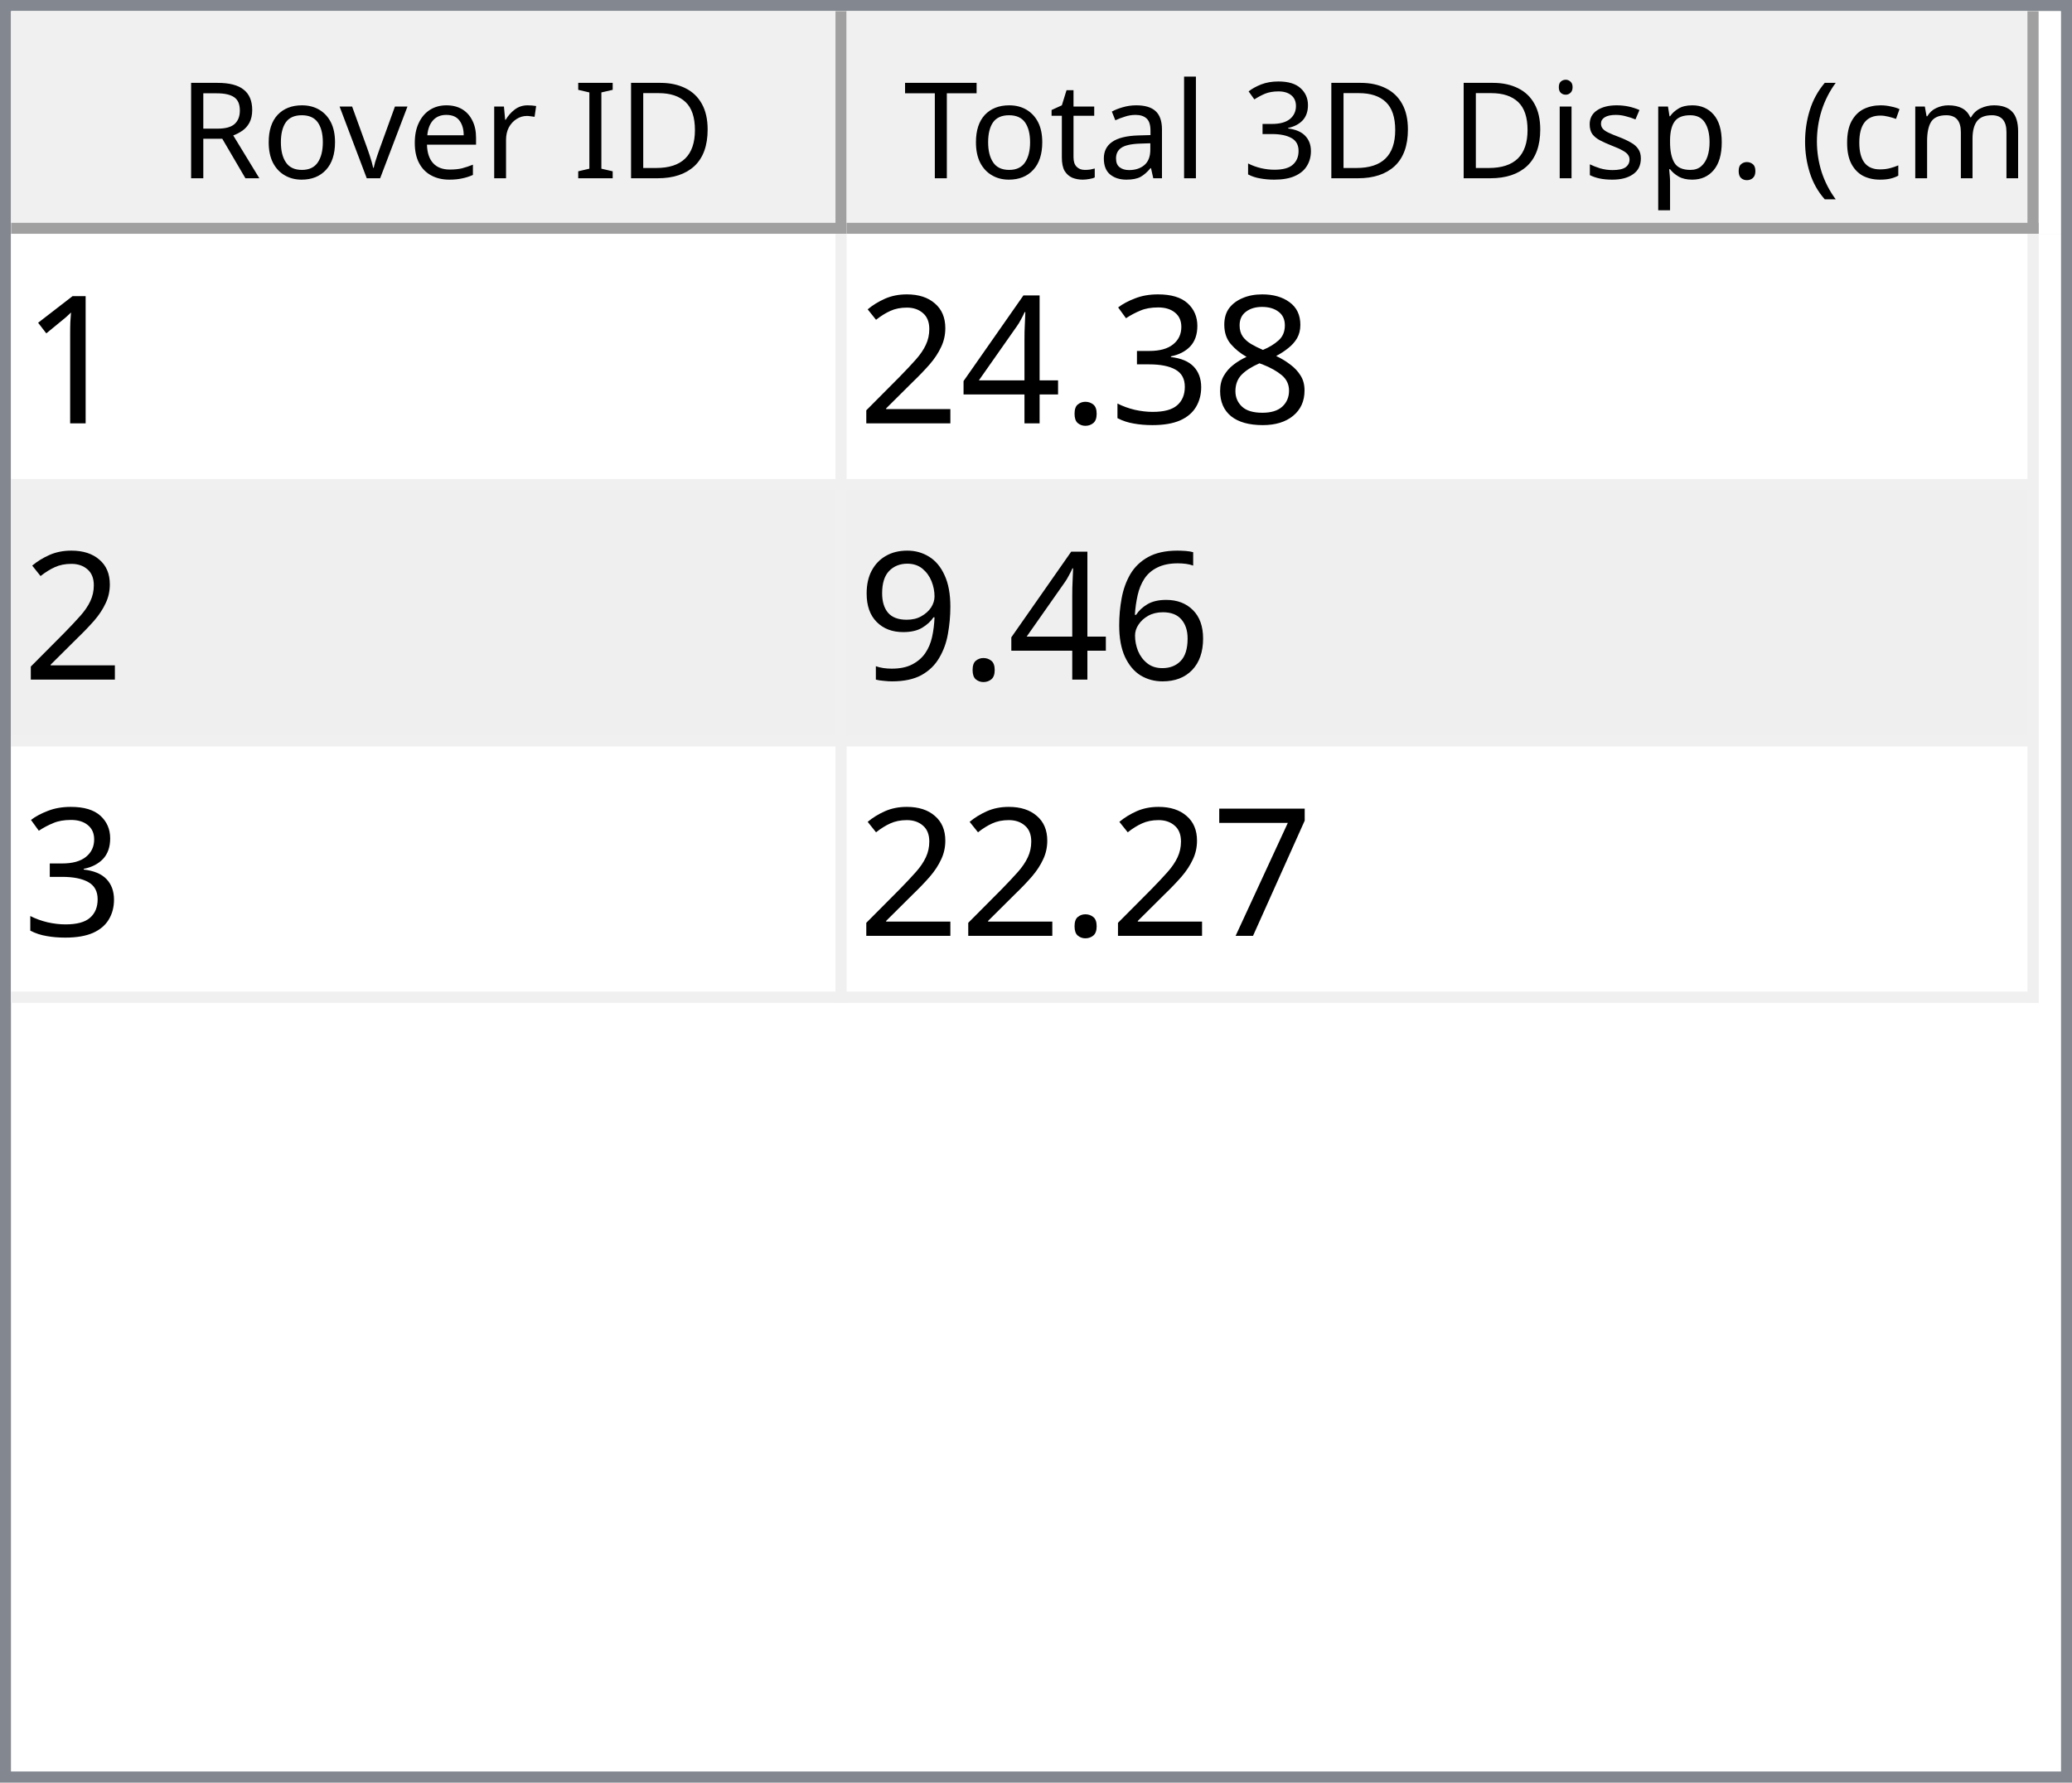
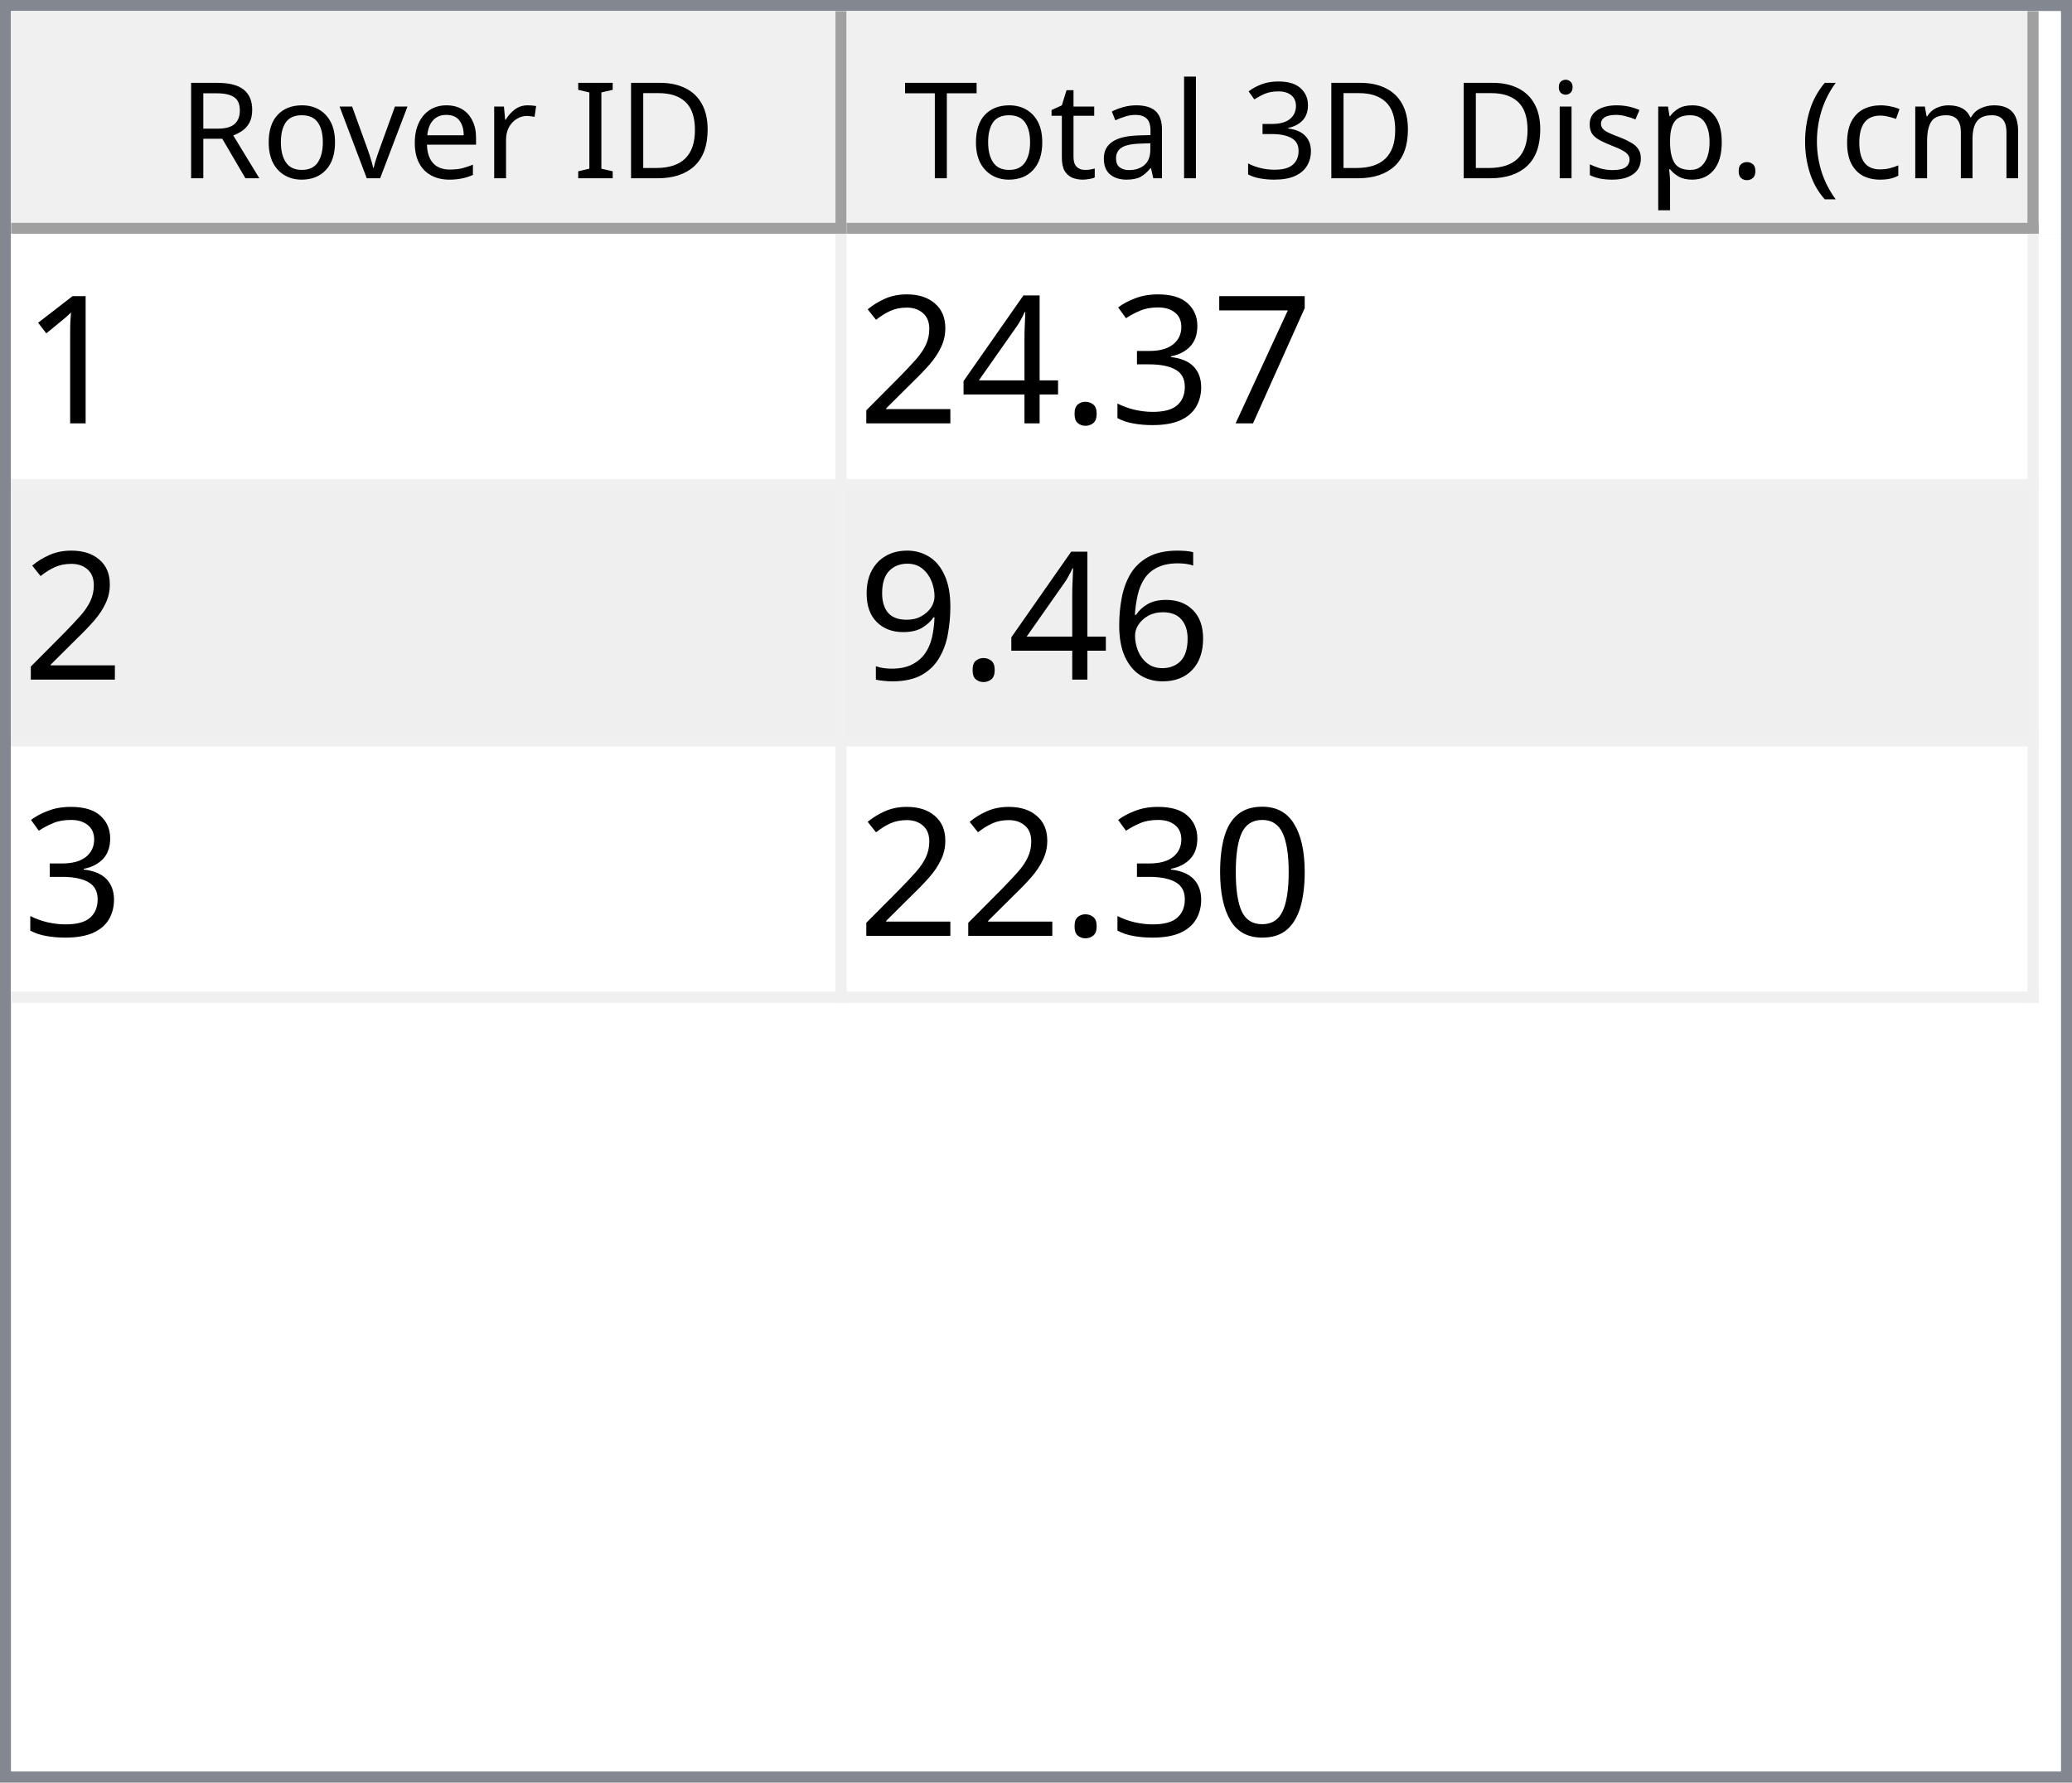
<svg xmlns="http://www.w3.org/2000/svg" style="fill-opacity:1; color-rendering:auto; color-interpolation:auto; text-rendering:auto; stroke:black; stroke-linecap:square; stroke-miterlimit:10; shape-rendering:auto; stroke-opacity:1; fill:black; stroke-dasharray:none; font-weight:normal; stroke-width:1; font-family:'Dialog'; font-style:normal; stroke-linejoin:miter; font-size:12px; stroke-dashoffset:0; image-rendering:auto;" width="186" height="160">
  <defs id="genericDefs" />
  <g>
    <defs id="defs1">
      <clipPath clipPathUnits="userSpaceOnUse" id="clipPath1">
        <path d="M0 0 L186 0 L186 160 L0 160 L0 0 Z" />
      </clipPath>
      <clipPath clipPathUnits="userSpaceOnUse" id="clipPath2">
        <path d="M0 0 L0 160 L186 160 L186 0 Z" />
      </clipPath>
      <clipPath clipPathUnits="userSpaceOnUse" id="clipPath3">
        <path d="M0 0 L0 20 L184 20 L184 0 Z" />
      </clipPath>
      <clipPath clipPathUnits="userSpaceOnUse" id="clipPath4">
        <path d="M0 0 L0 20 L75 20 L75 0 Z" />
      </clipPath>
      <clipPath clipPathUnits="userSpaceOnUse" id="clipPath5">
        <path d="M1 1 L1 19 L74 19 L74 1 Z" />
      </clipPath>
      <clipPath clipPathUnits="userSpaceOnUse" id="clipPath6">
        <path d="M0 0 L0 18 L73 18 L73 0 Z" />
      </clipPath>
      <clipPath clipPathUnits="userSpaceOnUse" id="clipPath7">
        <path d="M-0.5 -0.5 L-0.5 19.5 L74.5 19.5 L74.5 -0.5 Z" />
      </clipPath>
      <clipPath clipPathUnits="userSpaceOnUse" id="clipPath8">
        <path d="M0 0 L0 20 L107 20 L107 0 Z" />
      </clipPath>
      <clipPath clipPathUnits="userSpaceOnUse" id="clipPath9">
        <path d="M1 1 L1 19 L106 19 L106 1 Z" />
      </clipPath>
      <clipPath clipPathUnits="userSpaceOnUse" id="clipPath10">
        <path d="M0 0 L0 18 L105 18 L105 0 Z" />
      </clipPath>
      <clipPath clipPathUnits="userSpaceOnUse" id="clipPath11">
        <path d="M-0.5 -0.5 L-0.5 19.5 L106.5 19.5 L106.5 -0.5 Z" />
      </clipPath>
      <clipPath clipPathUnits="userSpaceOnUse" id="clipPath12">
        <path d="M0 0 L0 138 L184 138 L184 0 Z" />
      </clipPath>
      <clipPath clipPathUnits="userSpaceOnUse" id="clipPath13">
        <path d="M0 0 L0 69 L182 69 L182 0 Z" />
      </clipPath>
      <clipPath clipPathUnits="userSpaceOnUse" id="clipPath14">
        <path d="M-0.5 -0.5 L-0.5 68.5 L181.5 68.5 L181.5 -0.5 Z" />
      </clipPath>
      <clipPath clipPathUnits="userSpaceOnUse" id="clipPath15">
        <path d="M0 0 L0 22 L74 22 L74 0 Z" />
      </clipPath>
      <clipPath clipPathUnits="userSpaceOnUse" id="clipPath16">
        <path d="M0 0 L0 22 L106 22 L106 0 Z" />
      </clipPath>
      <font horiz-adv-x="64.551" id="font1">
        <font-face ascent="107.91" descent="25.098" units-per-em="100" style="font-style:normal; font-family:Segoe UI; font-weight:normal;" />
        <missing-glyph horiz-adv-x="64.551" d="M8.109 0 L8.109 68.266 L56.453 68.266 L56.453 0 L8.109 0 ZM15.328 7.234 L49.219 7.234 L49.219 61.031 L15.328 61.031 L15.328 7.234 Z" />
        <glyph unicode="D" horiz-adv-x="70.117" d="M9.188 0 L9.188 70.016 L28.516 70.016 Q65.531 70.016 65.531 35.891 Q65.531 19.672 55.25 9.836 Q44.969 0 27.734 0 L9.188 0 ZM17.391 62.594 L17.391 7.422 L27.828 7.422 Q41.609 7.422 49.273 14.797 Q56.938 22.172 56.938 35.688 Q56.938 62.594 28.328 62.594 L17.391 62.594 Z" />
        <glyph unicode="I" horiz-adv-x="26.611" d="M17.391 0 L9.188 0 L9.188 70.016 L17.391 70.016 L17.391 0 Z" />
        <glyph unicode=" " horiz-adv-x="27.393" d="" />
        <glyph unicode="r" horiz-adv-x="34.766" d="M34.188 41.891 Q32.078 43.5 28.125 43.5 Q23 43.5 19.555 38.672 Q16.109 33.844 16.109 25.484 L16.109 0 L8.109 0 L8.109 50 L16.109 50 L16.109 39.703 L16.312 39.703 Q18.016 44.969 21.531 47.922 Q25.047 50.875 29.391 50.875 Q32.516 50.875 34.188 50.203 L34.188 41.891 Z" />
        <glyph unicode="e" horiz-adv-x="52.295" d="M48.297 23 L12.984 23 Q13.188 14.656 17.484 10.109 Q21.781 5.562 29.297 5.562 Q37.75 5.562 44.828 11.141 L44.828 3.609 Q38.234 -1.172 27.391 -1.172 Q16.797 -1.172 10.742 5.641 Q4.688 12.453 4.688 24.812 Q4.688 36.469 11.305 43.82 Q17.922 51.172 27.734 51.172 Q37.547 51.172 42.922 44.828 Q48.297 38.484 48.297 27.203 L48.297 23 ZM40.094 29.781 Q40.047 36.719 36.75 40.578 Q33.453 44.438 27.594 44.438 Q21.922 44.438 17.969 40.383 Q14.016 36.328 13.094 29.781 L40.094 29.781 Z" />
        <glyph unicode="v" horiz-adv-x="47.9" d="M47.406 50 L27.484 0 L19.625 0 L0.688 50 L9.469 50 L22.172 13.672 Q23.578 9.672 23.922 6.688 L24.125 6.688 Q24.609 10.453 25.688 13.484 L38.969 50 L47.406 50 Z" />
        <glyph unicode="o" horiz-adv-x="58.594" d="M29 -1.172 Q17.922 -1.172 11.305 5.836 Q4.688 12.844 4.688 24.422 Q4.688 37.016 11.57 44.094 Q18.453 51.172 30.172 51.172 Q41.359 51.172 47.633 44.289 Q53.906 37.406 53.906 25.203 Q53.906 13.234 47.141 6.031 Q40.375 -1.172 29 -1.172 ZM29.594 44.438 Q21.875 44.438 17.383 39.188 Q12.891 33.938 12.891 24.703 Q12.891 15.828 17.43 10.695 Q21.969 5.562 29.594 5.562 Q37.359 5.562 41.531 10.594 Q45.703 15.625 45.703 24.906 Q45.703 34.281 41.531 39.359 Q37.359 44.438 29.594 44.438 Z" />
        <glyph unicode="R" horiz-adv-x="59.814" d="M59.375 0 L49.609 0 L37.891 19.625 Q36.281 22.359 34.766 24.289 Q33.25 26.219 31.664 27.438 Q30.078 28.656 28.25 29.219 Q26.422 29.781 24.125 29.781 L17.391 29.781 L17.391 0 L9.188 0 L9.188 70.016 L30.078 70.016 Q34.672 70.016 38.555 68.867 Q42.438 67.719 45.289 65.375 Q48.141 63.031 49.758 59.547 Q51.375 56.062 51.375 51.375 Q51.375 47.703 50.273 44.656 Q49.172 41.609 47.148 39.211 Q45.125 36.812 42.266 35.133 Q39.406 33.453 35.844 32.516 L35.844 32.328 Q37.594 31.547 38.891 30.547 Q40.188 29.547 41.359 28.18 Q42.531 26.812 43.68 25.078 Q44.828 23.344 46.234 21.047 L59.375 0 ZM17.391 62.594 L17.391 37.203 L28.516 37.203 Q31.594 37.203 34.203 38.133 Q36.812 39.062 38.719 40.797 Q40.625 42.531 41.703 45.047 Q42.781 47.562 42.781 50.688 Q42.781 56.297 39.141 59.445 Q35.5 62.594 28.609 62.594 L17.391 62.594 Z" />
        <glyph unicode=")" horiz-adv-x="30.176" d="M8.297 -15.922 L1.172 -15.922 Q16.406 2.344 16.406 26.812 Q16.406 51.469 1.078 70.016 L8.297 70.016 Q23.531 52.156 23.531 26.703 Q23.531 1.375 8.297 -15.922 Z" />
        <glyph unicode="m" horiz-adv-x="86.133" d="M79.109 0 L71.094 0 L71.094 28.719 Q71.094 37.016 68.531 40.727 Q65.969 44.438 59.906 44.438 Q54.781 44.438 51.195 39.75 Q47.609 35.062 47.609 28.516 L47.609 0 L39.594 0 L39.594 29.688 Q39.594 44.438 28.219 44.438 Q22.953 44.438 19.531 40.016 Q16.109 35.594 16.109 28.516 L16.109 0 L8.109 0 L8.109 50 L16.109 50 L16.109 42.094 L16.312 42.094 Q21.625 51.172 31.844 51.172 Q36.969 51.172 40.773 48.312 Q44.578 45.453 46 40.828 Q51.562 51.172 62.594 51.172 Q79.109 51.172 79.109 30.812 L79.109 0 Z" />
        <glyph unicode="c" horiz-adv-x="46.191" d="M42.188 2.297 Q36.422 -1.172 28.516 -1.172 Q17.828 -1.172 11.258 5.789 Q4.688 12.75 4.688 23.828 Q4.688 36.188 11.766 43.68 Q18.844 51.172 30.672 51.172 Q37.25 51.172 42.281 48.734 L42.281 40.531 Q36.719 44.438 30.375 44.438 Q22.703 44.438 17.797 38.945 Q12.891 33.453 12.891 24.516 Q12.891 15.719 17.508 10.641 Q22.125 5.562 29.891 5.562 Q36.422 5.562 42.188 9.906 L42.188 2.297 Z" />
        <glyph unicode="(" horiz-adv-x="30.176" d="M29.109 -15.922 L21.969 -15.922 Q6.844 1.375 6.844 26.703 Q6.844 52.156 21.969 70.016 L29.203 70.016 Q13.875 51.469 13.875 26.812 Q13.875 2.344 29.109 -15.922 Z" />
        <glyph unicode="." horiz-adv-x="21.68" d="M10.891 -1.078 Q8.641 -1.078 7.055 0.539 Q5.469 2.156 5.469 4.391 Q5.469 6.641 7.055 8.273 Q8.641 9.906 10.891 9.906 Q13.188 9.906 14.797 8.273 Q16.406 6.641 16.406 4.391 Q16.406 2.156 14.797 0.539 Q13.188 -1.078 10.891 -1.078 Z" />
        <glyph unicode="p" horiz-adv-x="58.789" d="M16.312 7.234 L16.109 7.234 L16.109 -23 L8.109 -23 L8.109 50 L16.109 50 L16.109 41.219 L16.312 41.219 Q22.219 51.172 33.594 51.172 Q43.266 51.172 48.688 44.461 Q54.109 37.75 54.109 26.469 Q54.109 13.922 48 6.375 Q41.891 -1.172 31.297 -1.172 Q21.578 -1.172 16.312 7.234 ZM16.109 27.391 L16.109 20.406 Q16.109 14.203 20.141 9.883 Q24.172 5.562 30.375 5.562 Q37.641 5.562 41.773 11.133 Q45.906 16.703 45.906 26.609 Q45.906 34.969 42.047 39.703 Q38.188 44.438 31.594 44.438 Q24.609 44.438 20.359 39.578 Q16.109 34.719 16.109 27.391 Z" />
        <glyph unicode="s" horiz-adv-x="42.432" d="M5.078 1.812 L5.078 10.406 Q11.625 5.562 19.484 5.562 Q30.031 5.562 30.031 12.594 Q30.031 14.594 29.125 15.992 Q28.219 17.391 26.68 18.461 Q25.141 19.531 23.07 20.383 Q21 21.234 18.609 22.172 Q15.281 23.484 12.766 24.828 Q10.25 26.172 8.57 27.859 Q6.891 29.547 6.031 31.695 Q5.172 33.844 5.172 36.719 Q5.172 40.234 6.789 42.945 Q8.406 45.656 11.086 47.484 Q13.766 49.312 17.211 50.242 Q20.656 51.172 24.312 51.172 Q30.812 51.172 35.938 48.922 L35.938 40.828 Q30.422 44.438 23.25 44.438 Q21 44.438 19.195 43.922 Q17.391 43.406 16.094 42.477 Q14.797 41.547 14.086 40.258 Q13.375 38.969 13.375 37.406 Q13.375 35.453 14.086 34.133 Q14.797 32.812 16.164 31.789 Q17.531 30.766 19.484 29.938 Q21.438 29.109 23.922 28.125 Q27.25 26.859 29.883 25.516 Q32.516 24.172 34.375 22.484 Q36.234 20.797 37.234 18.602 Q38.234 16.406 38.234 13.375 Q38.234 9.672 36.602 6.938 Q34.969 4.203 32.234 2.398 Q29.5 0.594 25.93 -0.289 Q22.359 -1.172 18.453 -1.172 Q10.75 -1.172 5.078 1.812 Z" />
        <glyph unicode="i" horiz-adv-x="24.219" d="M12.203 62.703 Q10.062 62.703 8.547 64.164 Q7.031 65.625 7.031 67.875 Q7.031 70.125 8.547 71.609 Q10.062 73.094 12.203 73.094 Q14.406 73.094 15.945 71.609 Q17.484 70.125 17.484 67.875 Q17.484 65.719 15.945 64.211 Q14.406 62.703 12.203 62.703 ZM16.109 0 L8.109 0 L8.109 50 L16.109 50 L16.109 0 Z" />
        <glyph unicode="3" horiz-adv-x="53.906" d="M46.531 19.828 Q46.531 15.094 44.75 11.211 Q42.969 7.328 39.719 4.57 Q36.469 1.812 31.93 0.297 Q27.391 -1.219 21.922 -1.219 Q11.922 -1.219 6 2.594 L6 11.188 Q13.094 5.609 22.219 5.609 Q25.875 5.609 28.828 6.539 Q31.781 7.469 33.906 9.227 Q36.031 10.984 37.18 13.477 Q38.328 15.969 38.328 19.094 Q38.328 32.812 18.797 32.812 L12.984 32.812 L12.984 39.594 L18.5 39.594 Q35.797 39.594 35.797 52.484 Q35.797 64.406 22.609 64.406 Q15.188 64.406 8.688 59.422 L8.688 67.188 Q15.375 71.188 24.609 71.188 Q29 71.188 32.57 69.969 Q36.141 68.75 38.68 66.555 Q41.219 64.359 42.609 61.281 Q44 58.203 44 54.5 Q44 40.672 30.031 36.719 L30.031 36.531 Q33.594 36.141 36.625 34.797 Q39.656 33.453 41.852 31.305 Q44.047 29.156 45.289 26.25 Q46.531 23.344 46.531 19.828 Z" />
        <glyph unicode="l" horiz-adv-x="24.219" d="M16.109 0 L8.109 0 L8.109 74.031 L16.109 74.031 L16.109 0 Z" />
        <glyph unicode="a" horiz-adv-x="50.879" d="M43.891 0 L35.891 0 L35.891 7.812 L35.688 7.812 Q30.469 -1.172 20.312 -1.172 Q12.844 -1.172 8.617 2.781 Q4.391 6.734 4.391 13.281 Q4.391 27.297 20.906 29.594 L35.891 31.688 Q35.891 44.438 25.594 44.438 Q16.547 44.438 9.281 38.281 L9.281 46.484 Q16.656 51.172 26.266 51.172 Q43.891 51.172 43.891 32.516 L43.891 0 ZM35.891 25.297 L23.828 23.641 Q18.266 22.859 15.43 20.875 Q12.594 18.891 12.594 13.875 Q12.594 10.203 15.211 7.883 Q17.828 5.562 22.172 5.562 Q28.125 5.562 32.008 9.742 Q35.891 13.922 35.891 20.312 L35.891 25.297 Z" />
        <glyph unicode="t" horiz-adv-x="33.887" d="M31.297 0.484 Q28.469 -1.078 23.828 -1.078 Q10.688 -1.078 10.688 13.578 L10.688 43.172 L2.094 43.172 L2.094 50 L10.688 50 L10.688 62.203 L18.703 64.797 L18.703 50 L31.297 50 L31.297 43.172 L18.703 43.172 L18.703 14.984 Q18.703 9.969 20.414 7.82 Q22.125 5.672 26.078 5.672 Q29.109 5.672 31.297 7.328 L31.297 0.484 Z" />
        <glyph unicode="T" horiz-adv-x="52.393" d="M50.594 62.594 L30.375 62.594 L30.375 0 L22.172 0 L22.172 62.594 L2 62.594 L2 70.016 L50.594 70.016 L50.594 62.594 Z" />
      </font>
      <font horiz-adv-x="75.0" id="font2">
        <font-face ascent="100.537" descent="21.973" units-per-em="100" style="font-style:normal; font-family:sans-serif; font-weight:normal;" />
        <missing-glyph horiz-adv-x="75.0" d="M12.5 0 L12.5 62.5 L62.5 62.5 L62.5 0 L12.5 0 ZM14.062 1.562 L60.938 1.562 L60.938 60.938 L14.062 60.938 L14.062 1.562 Z" />
        <glyph unicode="1" horiz-adv-x="55.615" d="M37.25 0 L28.469 0 L28.469 56 Q25.297 52.984 20.141 49.953 Q14.984 46.922 10.891 45.406 L10.891 53.906 Q18.266 57.375 23.781 62.305 Q29.297 67.234 31.594 71.875 L37.25 71.875 L37.25 0 Z" />
-         <glyph unicode="8" horiz-adv-x="55.615" d="M17.672 38.812 Q12.203 40.828 9.57 44.539 Q6.938 48.25 6.938 53.422 Q6.938 61.234 12.555 66.555 Q18.172 71.875 27.484 71.875 Q36.859 71.875 42.578 66.43 Q48.297 60.984 48.297 53.172 Q48.297 48.188 45.68 44.508 Q43.062 40.828 37.75 38.812 Q44.344 36.672 47.781 31.883 Q51.219 27.094 51.219 20.453 Q51.219 11.281 44.727 5.031 Q38.234 -1.219 27.641 -1.219 Q17.047 -1.219 10.547 5.055 Q4.047 11.328 4.047 20.703 Q4.047 27.688 7.594 32.398 Q11.141 37.109 17.672 38.812 ZM15.922 53.719 Q15.922 48.641 19.195 45.414 Q22.469 42.188 27.688 42.188 Q32.766 42.188 36.016 45.383 Q39.266 48.578 39.266 53.219 Q39.266 58.062 35.914 61.359 Q32.562 64.656 27.594 64.656 Q22.562 64.656 19.242 61.43 Q15.922 58.203 15.922 53.719 ZM13.094 20.656 Q13.094 16.891 14.875 13.375 Q16.656 9.859 20.172 7.93 Q23.688 6 27.734 6 Q34.031 6 38.133 10.055 Q42.234 14.109 42.234 20.359 Q42.234 26.703 38.016 30.859 Q33.797 35.016 27.438 35.016 Q21.234 35.016 17.164 30.914 Q13.094 26.812 13.094 20.656 Z" />
+         <glyph unicode="7" horiz-adv-x="55.615" d="M4.734 62.203 L4.734 70.656 L51.078 70.656 L51.078 63.812 Q44.234 56.547 37.523 44.484 Q30.812 32.422 27.156 19.672 Q24.516 10.688 23.781 0 L14.75 0 Q14.891 8.453 18.062 20.414 Q21.234 32.375 27.172 43.484 Q33.109 54.594 39.797 62.203 L4.734 62.203 Z" />
        <glyph unicode="3" horiz-adv-x="55.615" d="M4.203 18.891 L12.984 20.062 Q14.5 12.594 18.141 9.297 Q21.781 6 27 6 Q33.203 6 37.477 10.297 Q41.75 14.594 41.75 20.953 Q41.75 27 37.797 30.93 Q33.844 34.859 27.734 34.859 Q25.25 34.859 21.531 33.891 L22.516 41.609 Q23.391 41.5 23.922 41.5 Q29.547 41.5 34.039 44.43 Q38.531 47.359 38.531 53.469 Q38.531 58.297 35.258 61.477 Q31.984 64.656 26.812 64.656 Q21.688 64.656 18.266 61.43 Q14.844 58.203 13.875 51.766 L5.078 53.328 Q6.688 62.156 12.398 67.016 Q18.109 71.875 26.609 71.875 Q32.469 71.875 37.398 69.359 Q42.328 66.844 44.945 62.5 Q47.562 58.156 47.562 53.266 Q47.562 48.641 45.07 44.828 Q42.578 41.016 37.703 38.766 Q44.047 37.312 47.562 32.695 Q51.078 28.078 51.078 21.141 Q51.078 11.766 44.242 5.25 Q37.406 -1.266 26.953 -1.266 Q17.531 -1.266 11.305 4.352 Q5.078 9.969 4.203 18.891 Z" />
        <glyph unicode="." horiz-adv-x="27.783" d="M9.078 0 L9.078 10.016 L19.094 10.016 L19.094 0 L9.078 0 Z" />
        <glyph unicode="4" horiz-adv-x="55.615" d="M32.328 0 L32.328 17.141 L1.266 17.141 L1.266 25.203 L33.938 71.578 L41.109 71.578 L41.109 25.203 L50.781 25.203 L50.781 17.141 L41.109 17.141 L41.109 0 L32.328 0 ZM32.328 25.203 L32.328 57.469 L9.906 25.203 L32.328 25.203 Z" />
        <glyph unicode="2" horiz-adv-x="55.615" d="M50.344 8.453 L50.344 0 L3.031 0 Q2.938 3.172 4.047 6.109 Q5.859 10.938 9.836 15.625 Q13.812 20.312 21.344 26.469 Q33.016 36.031 37.117 41.625 Q41.219 47.219 41.219 52.203 Q41.219 57.422 37.477 61.008 Q33.734 64.594 27.734 64.594 Q21.391 64.594 17.578 60.789 Q13.766 56.984 13.719 50.25 L4.688 51.172 Q5.609 61.281 11.664 66.578 Q17.719 71.875 27.938 71.875 Q38.234 71.875 44.242 66.164 Q50.25 60.453 50.25 52 Q50.25 47.703 48.492 43.555 Q46.734 39.406 42.656 34.812 Q38.578 30.219 29.109 22.219 Q21.188 15.578 18.945 13.211 Q16.703 10.844 15.234 8.453 L50.344 8.453 Z" />
        <glyph unicode="6" horiz-adv-x="55.615" d="M49.75 54.047 L41.016 53.375 Q39.844 58.547 37.703 60.891 Q34.125 64.656 28.906 64.656 Q24.703 64.656 21.531 62.312 Q17.391 59.281 14.992 53.469 Q12.594 47.656 12.5 36.922 Q15.672 41.75 20.266 44.094 Q24.859 46.438 29.891 46.438 Q38.672 46.438 44.852 39.969 Q51.031 33.5 51.031 23.25 Q51.031 16.5 48.125 10.719 Q45.219 4.938 40.141 1.859 Q35.062 -1.219 28.609 -1.219 Q17.625 -1.219 10.695 6.859 Q3.766 14.938 3.766 33.5 Q3.766 54.25 11.422 63.672 Q18.109 71.875 29.438 71.875 Q37.891 71.875 43.289 67.141 Q48.688 62.406 49.75 54.047 ZM13.875 23.188 Q13.875 18.656 15.797 14.508 Q17.719 10.359 21.188 8.18 Q24.656 6 28.469 6 Q34.031 6 38.039 10.492 Q42.047 14.984 42.047 22.703 Q42.047 30.125 38.086 34.398 Q34.125 38.672 28.125 38.672 Q22.172 38.672 18.023 34.398 Q13.875 30.125 13.875 23.188 Z" />
        <glyph unicode="9" horiz-adv-x="55.615" d="M5.469 16.547 L13.922 17.328 Q14.984 11.375 18.016 8.688 Q21.047 6 25.781 6 Q29.828 6 32.883 7.859 Q35.938 9.719 37.891 12.82 Q39.844 15.922 41.164 21.195 Q42.484 26.469 42.484 31.938 Q42.484 32.516 42.438 33.688 Q39.797 29.5 35.234 26.883 Q30.672 24.266 25.344 24.266 Q16.453 24.266 10.305 30.711 Q4.156 37.156 4.156 47.703 Q4.156 58.594 10.578 65.234 Q17 71.875 26.656 71.875 Q33.641 71.875 39.43 68.117 Q45.219 64.359 48.219 57.398 Q51.219 50.438 51.219 37.25 Q51.219 23.531 48.242 15.406 Q45.266 7.281 39.383 3.031 Q33.5 -1.219 25.594 -1.219 Q17.188 -1.219 11.867 3.445 Q6.547 8.109 5.469 16.547 ZM41.453 48.141 Q41.453 55.719 37.43 60.156 Q33.406 64.594 27.734 64.594 Q21.875 64.594 17.531 59.812 Q13.188 55.031 13.188 47.406 Q13.188 40.578 17.312 36.305 Q21.438 32.031 27.484 32.031 Q33.594 32.031 37.523 36.305 Q41.453 40.578 41.453 48.141 Z" />
-         <glyph unicode="7" horiz-adv-x="55.615" d="M4.734 62.203 L4.734 70.656 L51.078 70.656 L51.078 63.812 Q44.234 56.547 37.523 44.484 Q30.812 32.422 27.156 19.672 Q24.516 10.688 23.781 0 L14.75 0 Q14.891 8.453 18.062 20.414 Q21.234 32.375 27.172 43.484 Q33.109 54.594 39.797 62.203 L4.734 62.203 Z" />
+         <glyph unicode="0" horiz-adv-x="55.615" d="M4.156 35.297 Q4.156 48 6.766 55.742 Q9.375 63.484 14.523 67.68 Q19.672 71.875 27.484 71.875 Q33.25 71.875 37.594 69.555 Q41.938 67.234 44.773 62.867 Q47.609 58.5 49.219 52.227 Q50.828 45.953 50.828 35.297 Q50.828 22.703 48.242 14.969 Q45.656 7.234 40.508 3.008 Q35.359 -1.219 27.484 -1.219 Q17.141 -1.219 11.234 6.203 Q4.156 15.141 4.156 35.297 ZM13.188 35.297 Q13.188 17.672 17.312 11.836 Q21.438 6 27.484 6 Q33.547 6 37.672 11.859 Q41.797 17.719 41.797 35.297 Q41.797 52.984 37.672 58.789 Q33.547 64.594 27.391 64.594 Q21.344 64.594 17.719 59.469 Q13.188 52.938 13.188 35.297 Z" />
      </font>
    </defs>
    <g style="fill:white; stroke:white;">
      <rect x="0" y="0" width="186" style="clip-path:url(#clipPath1); stroke:none;" height="160" />
    </g>
    <g style="fill:white; text-rendering:optimizeSpeed; color-rendering:optimizeSpeed; image-rendering:optimizeSpeed; shape-rendering:crispEdges; stroke:white; color-interpolation:sRGB;">
      <rect x="0" width="186" height="160" y="0" style="stroke:none;" />
      <path style="stroke:none;" d="M0 160 L186 160 L186 0 L0 0 Z" />
    </g>
    <g style="fill:rgb(240,240,240); font-family:'Segoe UI'; stroke:rgb(240,240,240);">
      <rect x="0" y="0" width="186" style="clip-path:url(#clipPath2); stroke:none;" height="160" />
    </g>
    <g style="fill:rgb(130,135,144); font-family:'Segoe UI'; stroke:rgb(130,135,144);">
      <path d="M0 0 L186 0 L186 160 L0 160 L0 0 ZM1 1 L185 1 L185 159 L1 159 L1 1 Z" style="fill-rule:evenodd; clip-path:url(#clipPath2); stroke:none;" />
    </g>
    <g style="fill:white; font-family:'Segoe UI'; stroke:white;" transform="translate(1,1)">
      <rect x="0" y="0" width="184" style="clip-path:url(#clipPath3); stroke:none;" height="20" />
    </g>
    <g style="fill:rgb(240,240,240); font-family:'Segoe UI'; stroke:rgb(240,240,240);" transform="translate(1,1)">
      <rect x="0" y="0" width="75" style="clip-path:url(#clipPath4); stroke:none;" height="20" />
    </g>
    <g style="font-family:'Segoe UI';" transform="translate(2,2)">
      <text x="14" xml:space="preserve" y="14" style="clip-path:url(#clipPath6); stroke:none;">Rover ID</text>
    </g>
    <g style="fill:rgb(160,160,160); font-family:'Segoe UI'; stroke:rgb(160,160,160); stroke-linejoin:bevel;" transform="translate(1.5,1.5)">
      <line x1="74" x2="74" y1="0" style="fill:none; clip-path:url(#clipPath7);" y2="19" />
    </g>
    <g style="fill:rgb(160,160,160); font-family:'Segoe UI'; stroke:rgb(160,160,160); stroke-linejoin:bevel;" transform="matrix(1,0,0,1,1,1) translate(0.5,0.5)">
      <line x1="0" x2="74" y1="19" style="fill:none; clip-path:url(#clipPath7);" y2="19" />
    </g>
    <g style="fill:rgb(240,240,240); font-family:'Segoe UI'; stroke:rgb(240,240,240);" transform="translate(76,1)">
      <rect x="0" y="0" width="107" style="clip-path:url(#clipPath8); stroke:none;" height="20" />
    </g>
    <g style="font-family:'Segoe UI';" transform="translate(77,2)">
      <text x="1" xml:space="preserve" y="14" style="clip-path:url(#clipPath10); stroke:none;"> Total 3D Disp. (cm)</text>
    </g>
    <g style="fill:rgb(160,160,160); font-family:'Segoe UI'; stroke:rgb(160,160,160); stroke-linejoin:bevel;" transform="translate(76.5,1.5)">
      <line x1="106" x2="106" y1="0" style="fill:none; clip-path:url(#clipPath11);" y2="19" />
    </g>
    <g style="fill:rgb(160,160,160); font-family:'Segoe UI'; stroke:rgb(160,160,160); stroke-linejoin:bevel;" transform="matrix(1,0,0,1,76,1) translate(0.5,0.5)">
      <line x1="0" x2="106" y1="19" style="fill:none; clip-path:url(#clipPath11);" y2="19" />
    </g>
    <g style="fill:white; font-family:'Segoe UI'; stroke:white;" transform="translate(1,21)">
      <rect x="0" y="0" width="184" style="clip-path:url(#clipPath12); stroke:none;" height="138" />
    </g>
    <g style="fill:rgb(240,240,240); font-size:16px; font-family:sans-serif; stroke:rgb(240,240,240);" transform="translate(1,21)">
      <rect x="0" y="0" width="182" style="clip-path:url(#clipPath13); stroke:none;" height="69" />
      <line transform="translate(0.5,0.5)" x1="0" x2="181" y1="22" style="clip-path:url(#clipPath14); fill:none; stroke-linejoin:bevel;" y2="22" />
    </g>
    <g transform="matrix(1,0,0,1,1,21) translate(0.5,0.5)" style="fill:rgb(240,240,240); font-size:16px; font-family:sans-serif; stroke:rgb(240,240,240); stroke-linejoin:bevel;">
      <line x1="0" x2="181" y1="45" style="fill:none; clip-path:url(#clipPath14);" y2="45" />
    </g>
    <g transform="matrix(1,0,0,1,1,21) translate(0.5,0.5)" style="fill:rgb(240,240,240); font-size:16px; font-family:sans-serif; stroke:rgb(240,240,240); stroke-linejoin:bevel;">
      <line x1="0" x2="181" y1="68" style="fill:none; clip-path:url(#clipPath14);" y2="68" />
    </g>
    <g transform="matrix(1,0,0,1,1,21) translate(0.5,0.5)" style="fill:rgb(240,240,240); font-size:16px; font-family:sans-serif; stroke:rgb(240,240,240); stroke-linejoin:bevel;">
      <line x1="74" x2="74" y1="0" style="fill:none; clip-path:url(#clipPath14);" y2="68" />
    </g>
    <g transform="matrix(1,0,0,1,1,21) translate(0.5,0.5)" style="fill:rgb(240,240,240); font-size:16px; font-family:sans-serif; stroke:rgb(240,240,240); stroke-linejoin:bevel;">
      <line x1="181" x2="181" y1="0" style="fill:none; clip-path:url(#clipPath14);" y2="68" />
    </g>
    <g style="fill:white; font-size:16px; font-family:sans-serif; stroke:white;" transform="matrix(1,0,0,1,1,21)">
      <rect x="0" y="0" width="74" style="clip-path:url(#clipPath15); stroke:none;" height="22" />
      <text x="1" y="17" style="fill:black; clip-path:url(#clipPath15); stroke:none;" xml:space="preserve">1</text>
    </g>
    <g style="fill:white; font-size:16px; font-family:sans-serif; stroke:white;" transform="matrix(1,0,0,1,1,21) translate(75,0)">
      <rect x="0" y="0" width="106" style="clip-path:url(#clipPath16); stroke:none;" height="22" />
-       <text x="1" y="17" style="fill:black; clip-path:url(#clipPath16); stroke:none;" xml:space="preserve">24.38</text>
+       <text x="1" y="17" style="fill:black; clip-path:url(#clipPath16); stroke:none;" xml:space="preserve">24.37</text>
    </g>
    <g style="fill:rgb(239,239,239); font-size:16px; font-family:sans-serif; stroke:rgb(239,239,239);" transform="matrix(1,0,0,1,1,21) translate(0,23)">
      <rect x="0" y="0" width="74" style="clip-path:url(#clipPath15); stroke:none;" height="22" />
      <text x="1" y="17" style="fill:black; clip-path:url(#clipPath15); stroke:none;" xml:space="preserve">2</text>
    </g>
    <g style="fill:rgb(239,239,239); font-size:16px; font-family:sans-serif; stroke:rgb(239,239,239);" transform="matrix(1,0,0,1,1,21) translate(75,23)">
      <rect x="0" y="0" width="106" style="clip-path:url(#clipPath16); stroke:none;" height="22" />
      <text x="1" y="17" style="fill:black; clip-path:url(#clipPath16); stroke:none;" xml:space="preserve">9.46</text>
    </g>
    <g style="fill:white; font-size:16px; font-family:sans-serif; stroke:white;" transform="matrix(1,0,0,1,1,21) translate(0,46)">
      <rect x="0" y="0" width="74" style="clip-path:url(#clipPath15); stroke:none;" height="22" />
      <text x="1" y="17" style="fill:black; clip-path:url(#clipPath15); stroke:none;" xml:space="preserve">3</text>
    </g>
    <g style="fill:white; font-size:16px; font-family:sans-serif; stroke:white;" transform="matrix(1,0,0,1,1,21) translate(75,46)">
      <rect x="0" y="0" width="106" style="clip-path:url(#clipPath16); stroke:none;" height="22" />
-       <text x="1" y="17" style="fill:black; clip-path:url(#clipPath16); stroke:none;" xml:space="preserve">22.27</text>
+       <text x="1" y="17" style="fill:black; clip-path:url(#clipPath16); stroke:none;" xml:space="preserve">22.30</text>
    </g>
  </g>
</svg>
